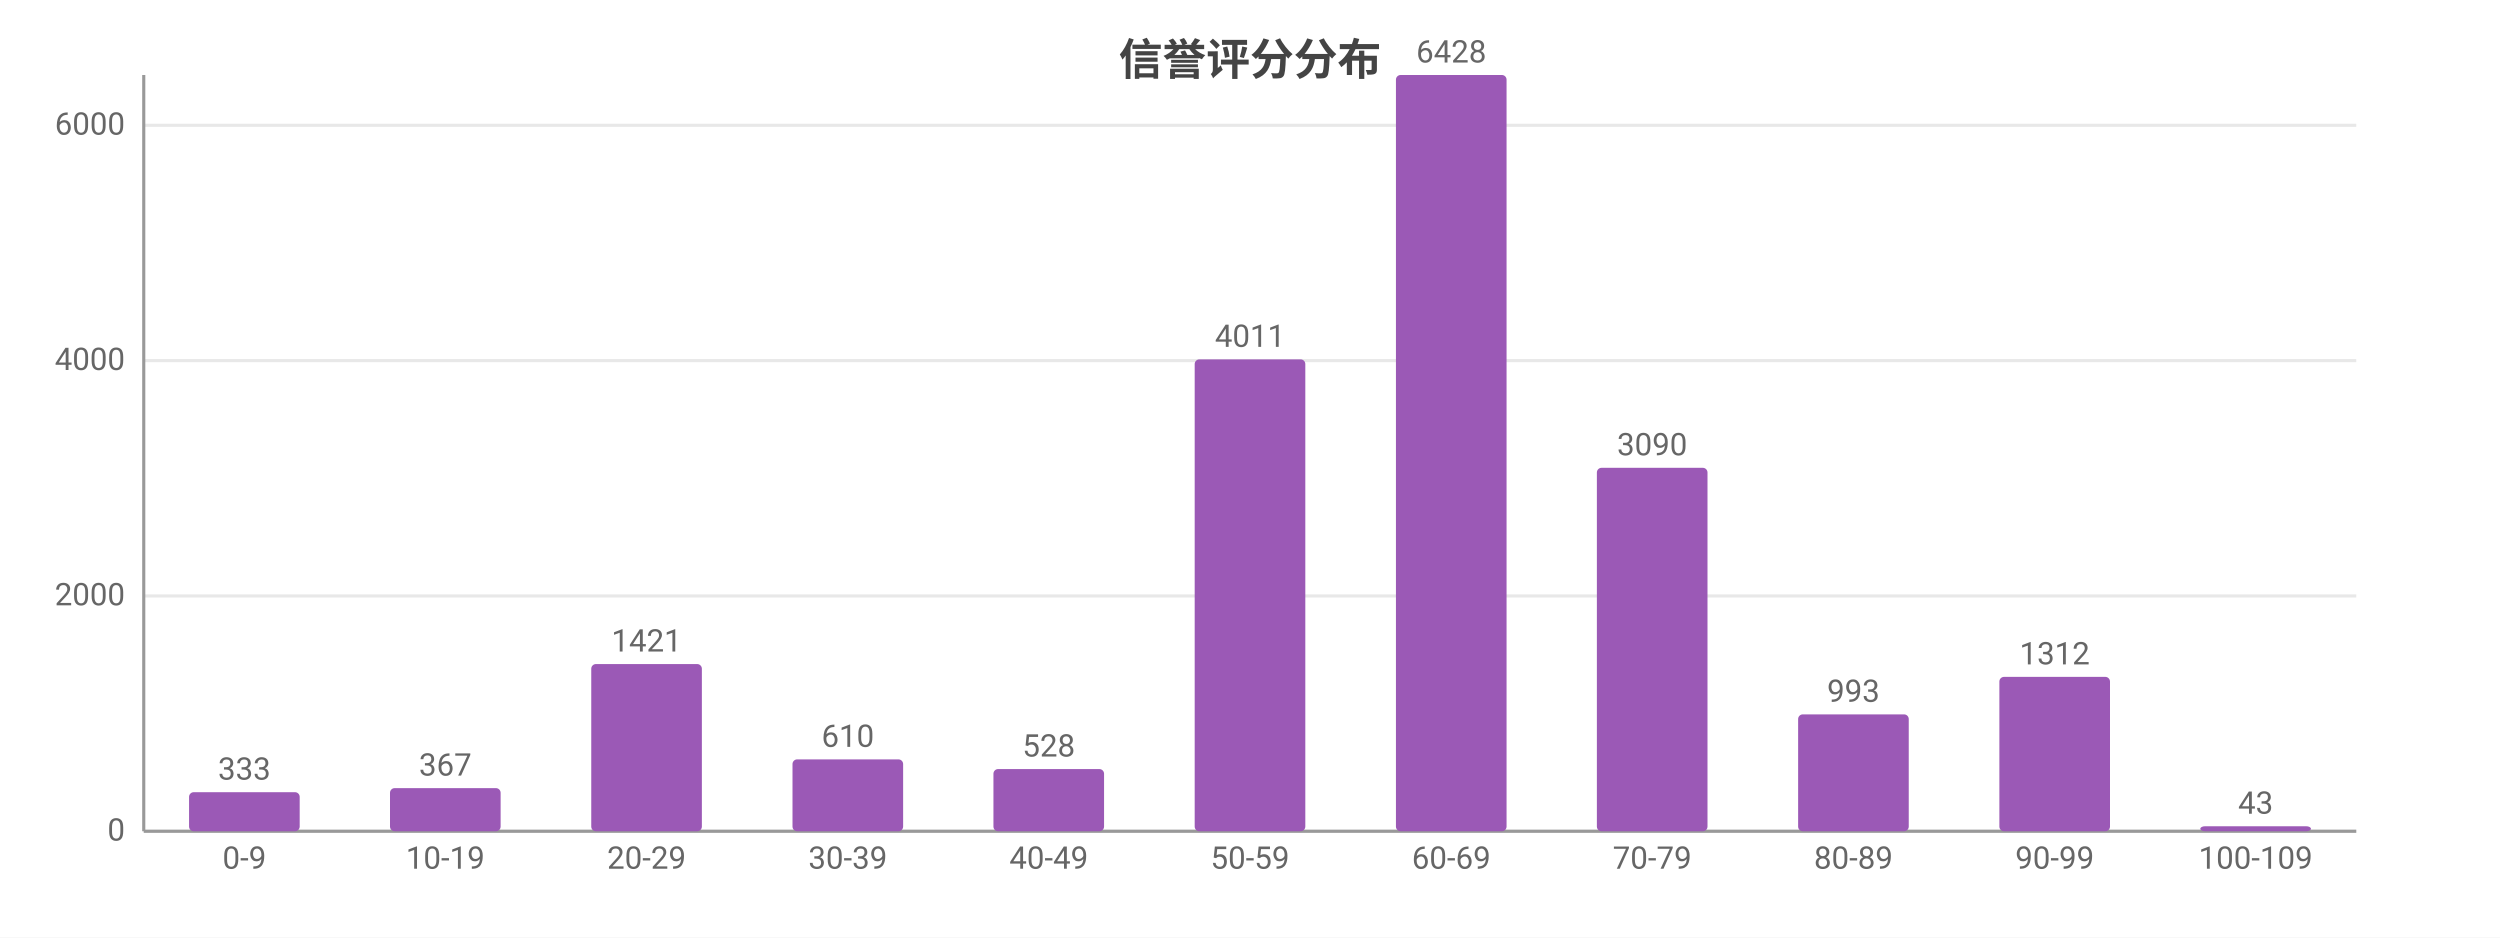
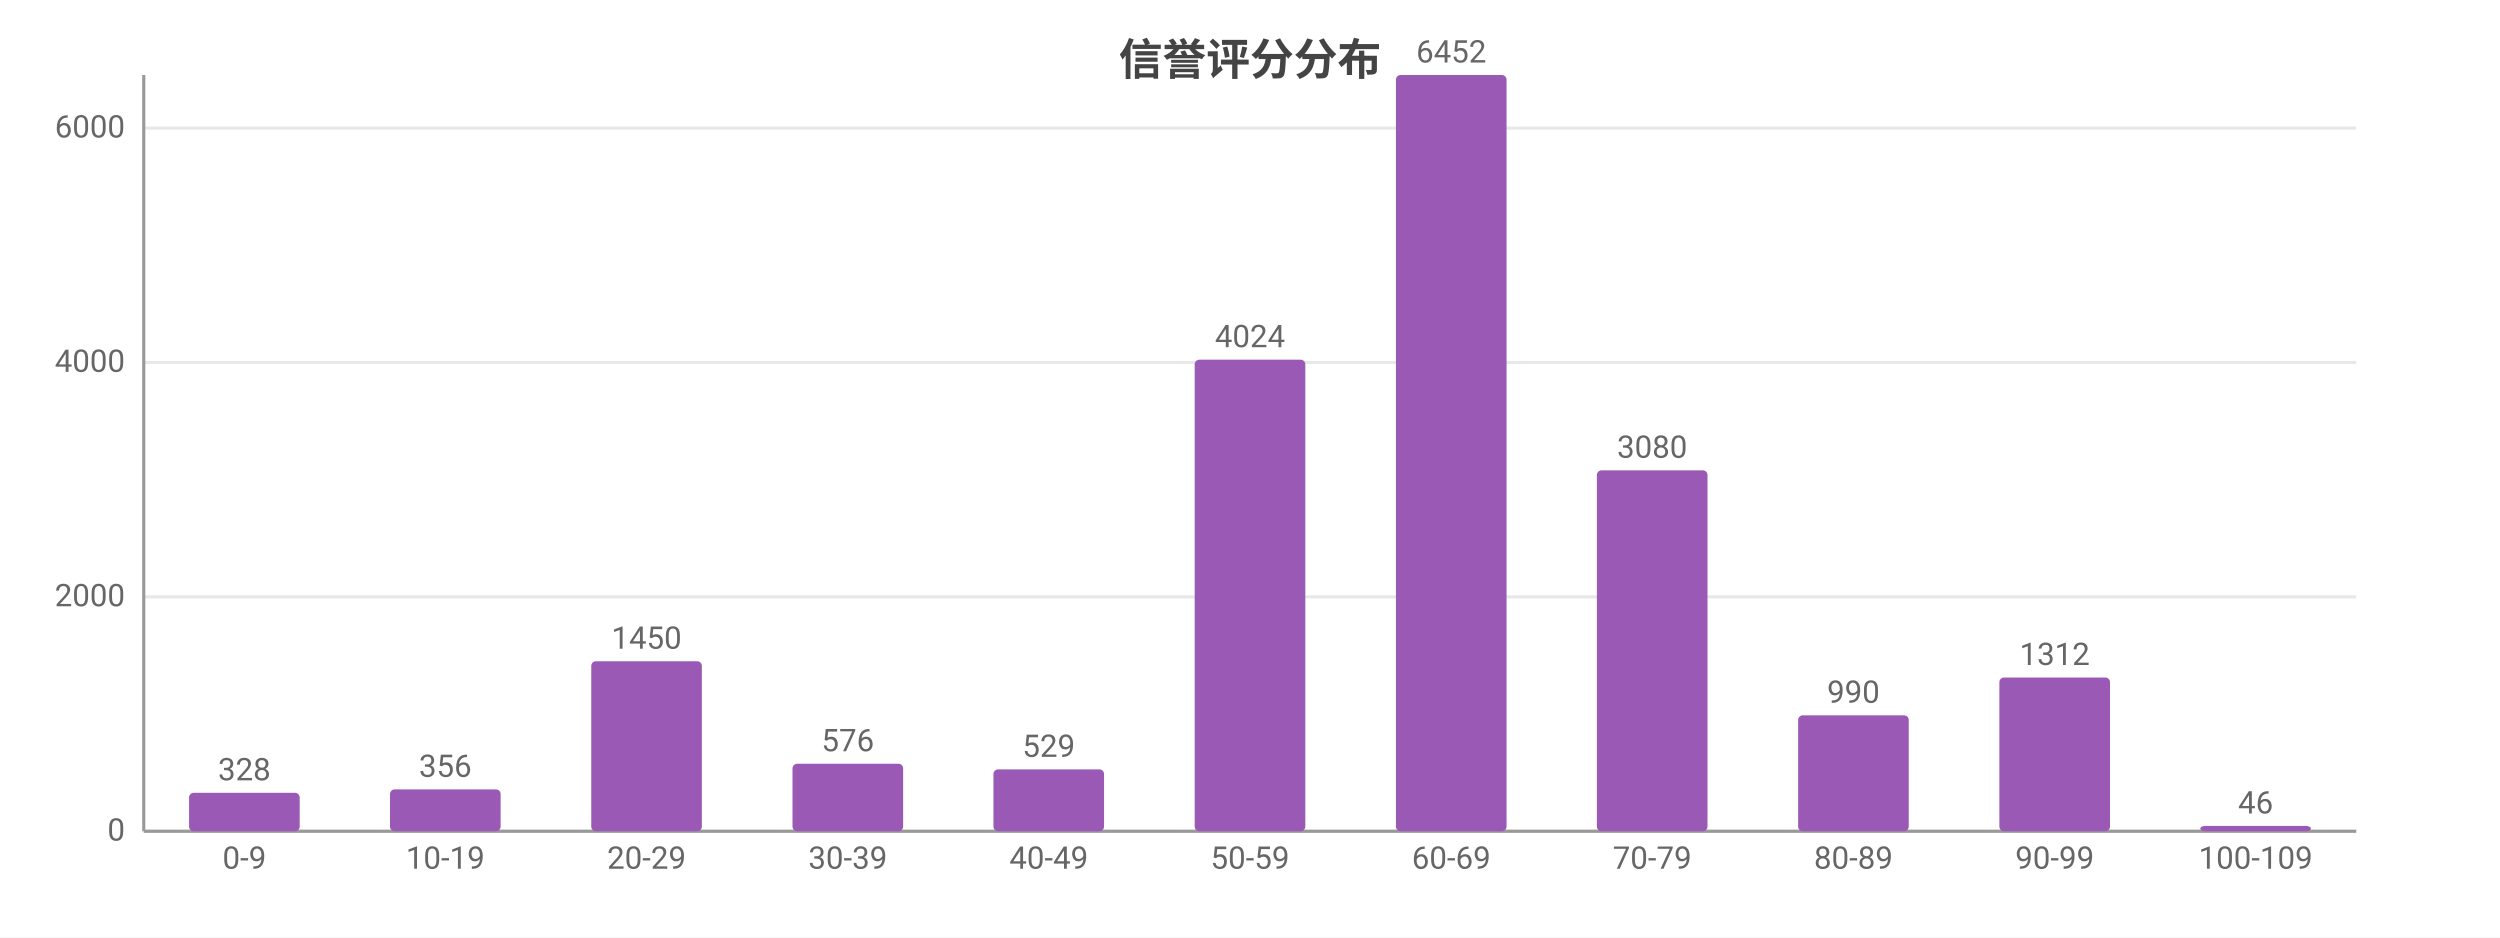
<svg xmlns="http://www.w3.org/2000/svg" width="800" height="300" viewBox="0 0 800 300">
  <rect width="800" height="300" fill="#ffffff" />
  <style>text{font-family:system-ui,-apple-system,'Segoe UI',Roboto,'PingFang SC','Microsoft YaHei','Noto Sans CJK SC',sans-serif}.g{stroke:#e8e8e8;stroke-width:1}.a{stroke:#999;stroke-width:1}.t{font-size:10px;fill:#666}.m{font-size:10px;text-anchor:middle;fill:#666}.e{font-size:10px;text-anchor:end;fill:#666}.l{font-size:11px;fill:#333}.tt{font-size:14px;font-weight:600;text-anchor:middle;fill:#444}.em{font-size:13px;text-anchor:middle;fill:#999}</style>
  <text class="tt" x="400.0" y="24">信誉评分分布</text>
  <line class="g" x1="46" y1="266" x2="754" y2="266" />
  <text class="e" x="40" y="269">0</text>
-   <line class="g" x1="46" y1="190.7" x2="754" y2="190.7" />
-   <text class="e" x="40" y="193.7">2000</text>
-   <line class="g" x1="46" y1="115.4" x2="754" y2="115.4" />
-   <text class="e" x="40" y="118.4">4000</text>
-   <line class="g" x1="46" y1="40.1" x2="754" y2="40.1" />
-   <text class="e" x="40" y="43.1">6000</text>
+   <line class="g" x1="46" y1="191.0" x2="754" y2="191.0" />
+   <text class="e" x="40" y="194.0">2000</text>
+   <line class="g" x1="46" y1="116.0" x2="754" y2="116.0" />
+   <text class="e" x="40" y="119.0">4000</text>
+   <line class="g" x1="46" y1="41.0" x2="754" y2="41.0" />
+   <text class="e" x="40" y="44.0">6000</text>
  <line class="a" x1="46" y1="24" x2="46" y2="266" />
  <line class="a" x1="46" y1="266" x2="754" y2="266" />
-   <rect x="60.5" y="253.5" width="35.4" height="12.5" fill="#9b59b6" rx="1.5" />
-   <text class="m" x="78.2" y="249.5">333</text>
+   <rect x="60.5" y="253.7" width="35.4" height="12.3" fill="#9b59b6" rx="1.5" />
+   <text class="m" x="78.2" y="249.7">328</text>
  <text class="m" x="78.2" y="278">0-9</text>
-   <rect x="124.8" y="252.2" width="35.4" height="13.8" fill="#9b59b6" rx="1.5" />
-   <text class="m" x="142.5" y="248.2">367</text>
+   <rect x="124.8" y="252.6" width="35.4" height="13.4" fill="#9b59b6" rx="1.5" />
+   <text class="m" x="142.5" y="248.6">356</text>
  <text class="m" x="142.5" y="278">10-19</text>
-   <rect x="189.2" y="212.5" width="35.4" height="53.5" fill="#9b59b6" rx="1.5" />
-   <text class="m" x="206.9" y="208.5">1421</text>
+   <rect x="189.2" y="211.6" width="35.4" height="54.4" fill="#9b59b6" rx="1.5" />
+   <text class="m" x="206.9" y="207.6">1450</text>
  <text class="m" x="206.9" y="278">20-29</text>
-   <rect x="253.6" y="243.0" width="35.4" height="23.0" fill="#9b59b6" rx="1.5" />
-   <text class="m" x="271.3" y="239.0">610</text>
+   <rect x="253.6" y="244.4" width="35.4" height="21.6" fill="#9b59b6" rx="1.5" />
+   <text class="m" x="271.3" y="240.4">576</text>
  <text class="m" x="271.3" y="278">30-39</text>
-   <rect x="317.9" y="246.1" width="35.4" height="19.9" fill="#9b59b6" rx="1.5" />
-   <text class="m" x="335.6" y="242.1">528</text>
+   <rect x="317.9" y="246.2" width="35.4" height="19.8" fill="#9b59b6" rx="1.5" />
+   <text class="m" x="335.6" y="242.2">529</text>
  <text class="m" x="335.6" y="278">40-49</text>
-   <rect x="382.3" y="115.0" width="35.4" height="151.0" fill="#9b59b6" rx="1.5" />
-   <text class="m" x="400" y="111.0">4011</text>
+   <rect x="382.3" y="115.1" width="35.4" height="150.9" fill="#9b59b6" rx="1.5" />
+   <text class="m" x="400" y="111.1">4024</text>
  <text class="m" x="400" y="278">50-59</text>
  <rect x="446.7" y="24" width="35.4" height="242" fill="#9b59b6" rx="1.5" />
-   <text class="m" x="464.4" y="20">6428</text>
+   <text class="m" x="464.4" y="20">6452</text>
  <text class="m" x="464.4" y="278">60-69</text>
-   <rect x="511.0" y="149.7" width="35.4" height="116.3" fill="#9b59b6" rx="1.5" />
-   <text class="m" x="528.7" y="145.7">3090</text>
+   <rect x="511.0" y="150.5" width="35.4" height="115.5" fill="#9b59b6" rx="1.5" />
+   <text class="m" x="528.7" y="146.5">3080</text>
  <text class="m" x="528.7" y="278">70-79</text>
-   <rect x="575.4" y="228.6" width="35.4" height="37.4" fill="#9b59b6" rx="1.5" />
-   <text class="m" x="593.1" y="224.6">993</text>
+   <rect x="575.4" y="228.9" width="35.4" height="37.1" fill="#9b59b6" rx="1.5" />
+   <text class="m" x="593.1" y="224.9">990</text>
  <text class="m" x="593.1" y="278">80-89</text>
-   <rect x="639.8" y="216.6" width="35.4" height="49.4" fill="#9b59b6" rx="1.5" />
-   <text class="m" x="657.5" y="212.6">1312</text>
+   <rect x="639.8" y="216.8" width="35.4" height="49.2" fill="#9b59b6" rx="1.5" />
+   <text class="m" x="657.5" y="212.8">1312</text>
  <text class="m" x="657.5" y="278">90-99</text>
-   <rect x="704.1" y="264.4" width="35.4" height="1.6" fill="#9b59b6" rx="1.5" />
-   <text class="m" x="721.8" y="260.4">43</text>
+   <rect x="704.1" y="264.3" width="35.4" height="1.7" fill="#9b59b6" rx="1.5" />
+   <text class="m" x="721.8" y="260.3">46</text>
  <text class="m" x="721.8" y="278">100-109</text>
</svg>
